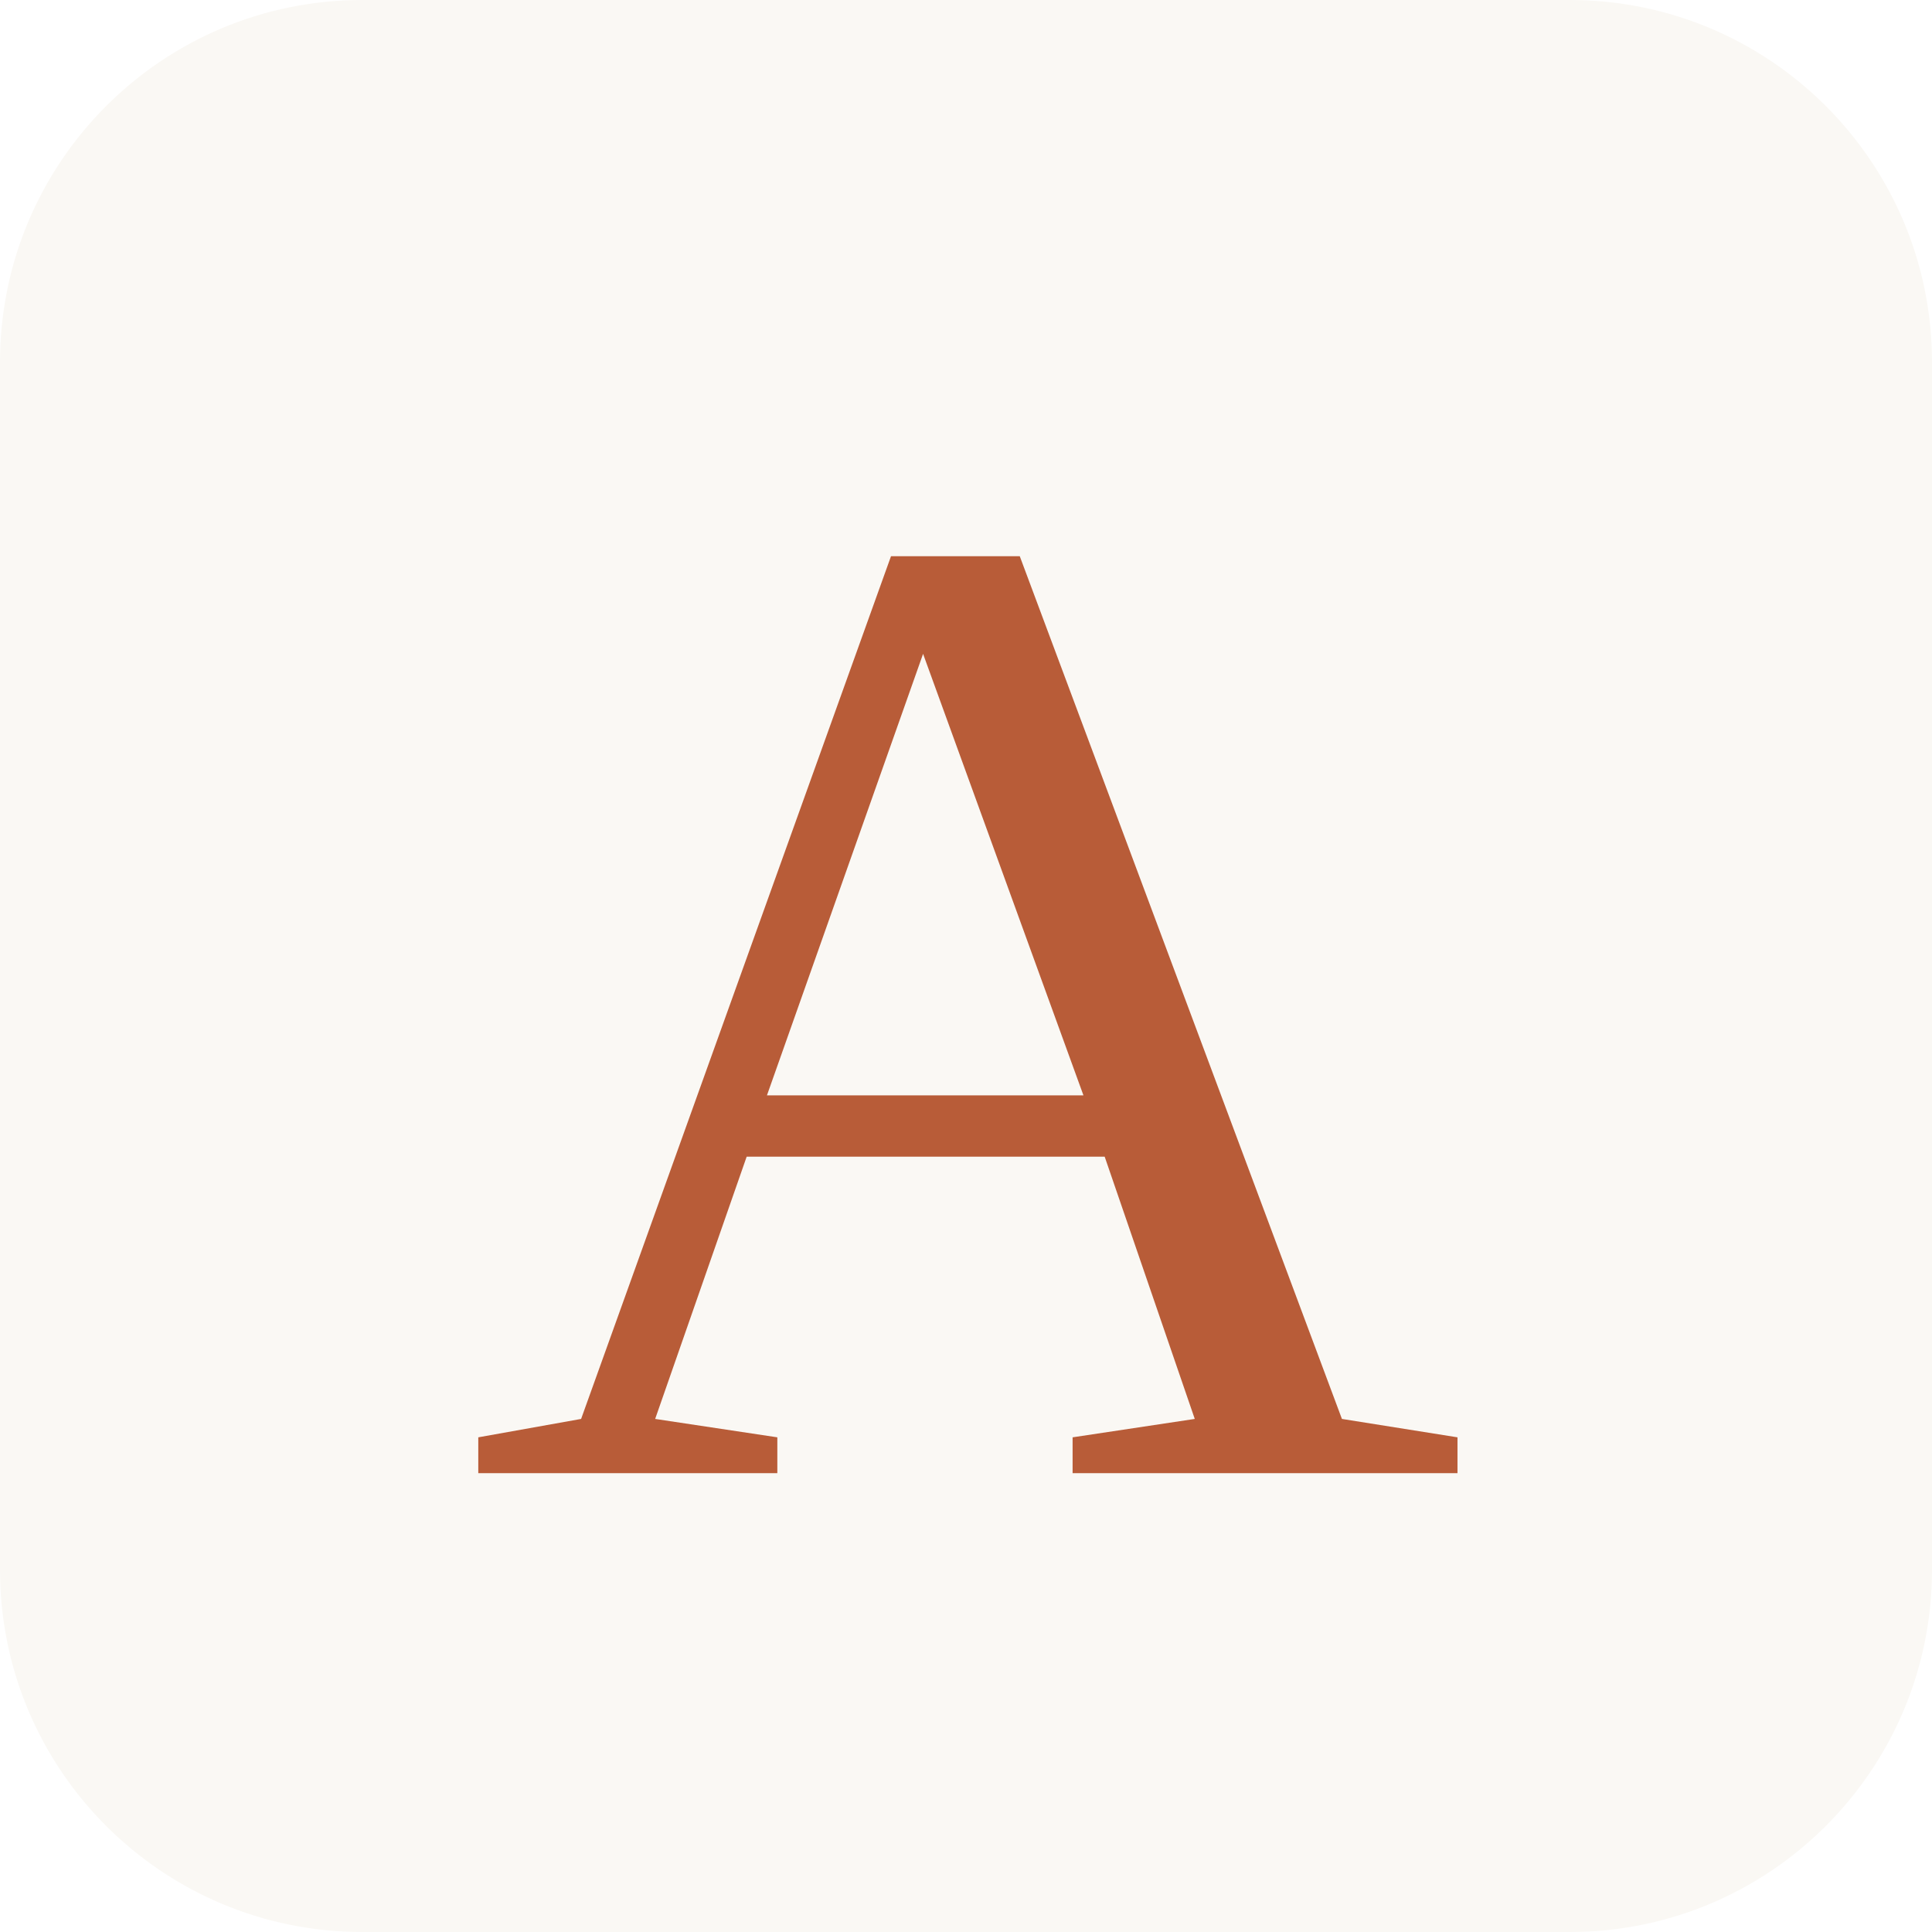
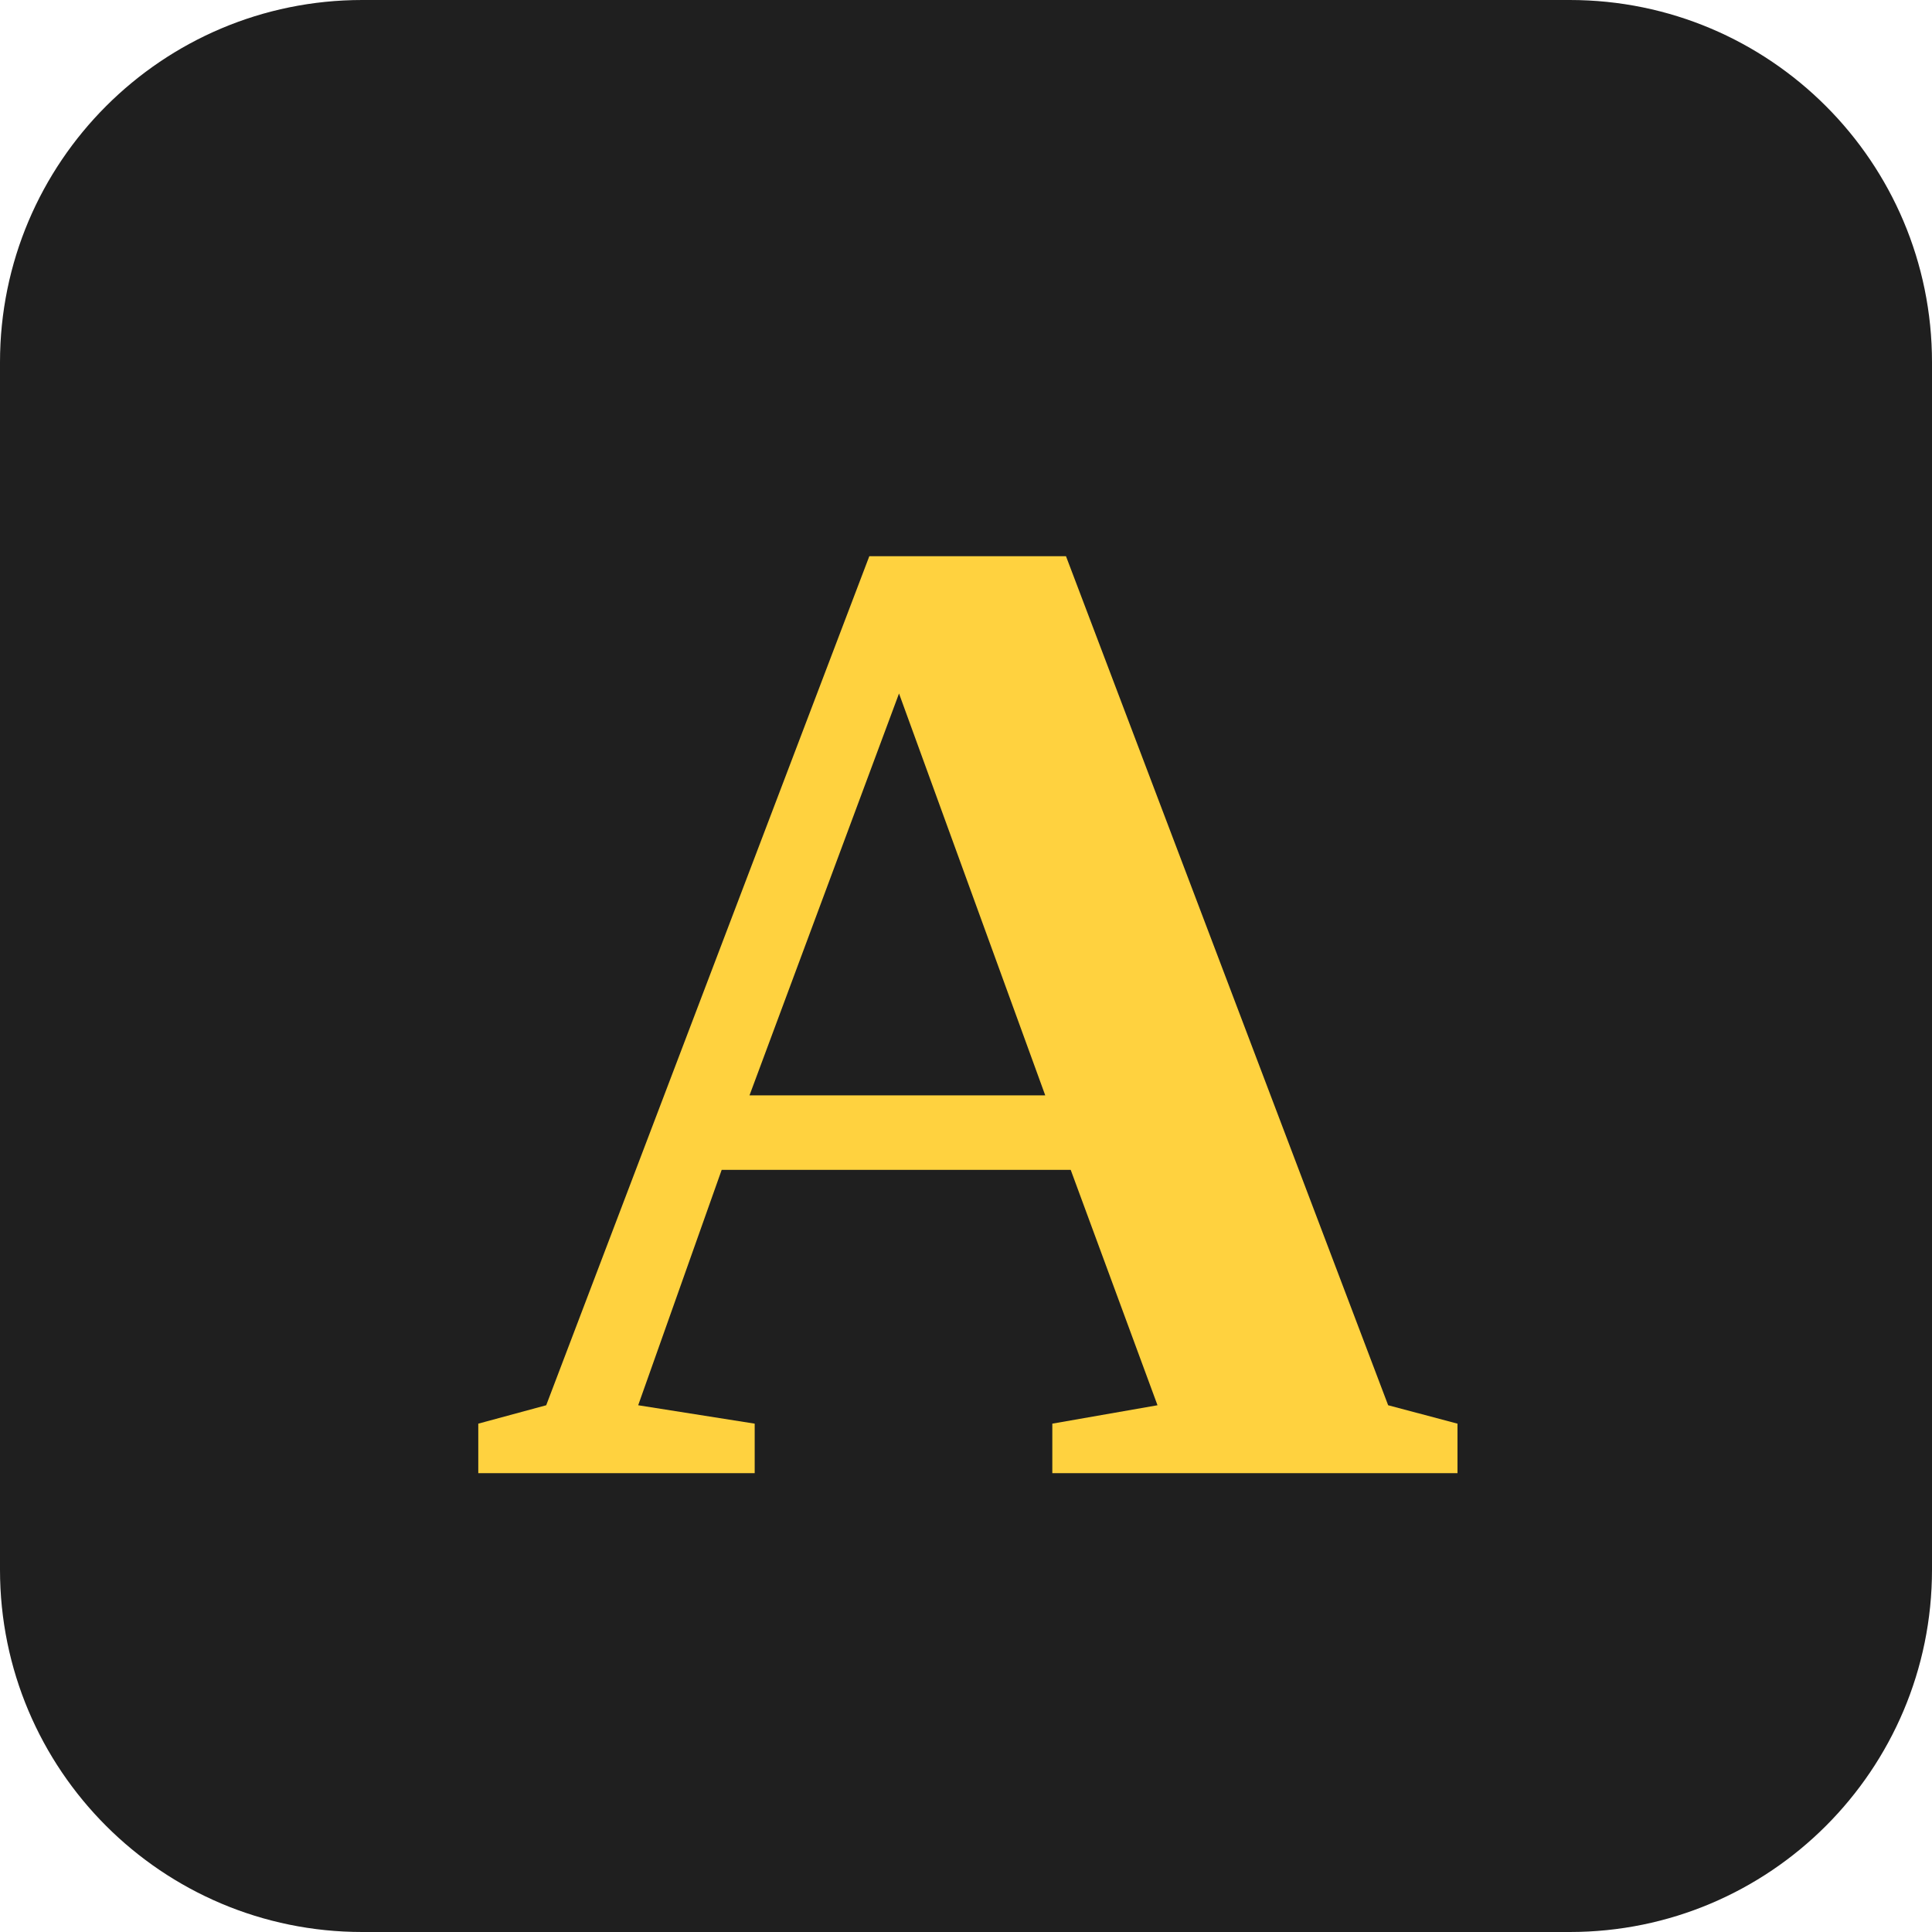
<svg xmlns="http://www.w3.org/2000/svg" viewBox="0 0 64 64">
-   <rect width="64" height="64" rx="12" fill="#faf8f4" />
-   <text x="50%" y="52%" text-anchor="middle" dominant-baseline="central" font-family="Lora, 'Times New Roman', Georgia, serif" font-weight="500" font-size="46" fill="#b85c38">A</text>
+   <rect width="64" height="64" rx="12" fill="#1f1f1f" />
+   <text x="50%" y="52%" text-anchor="middle" dominant-baseline="central" font-family="Lora, 'Times New Roman', Georgia, serif" font-weight="700" font-size="46" fill="#ffd23f">A</text>
</svg>
